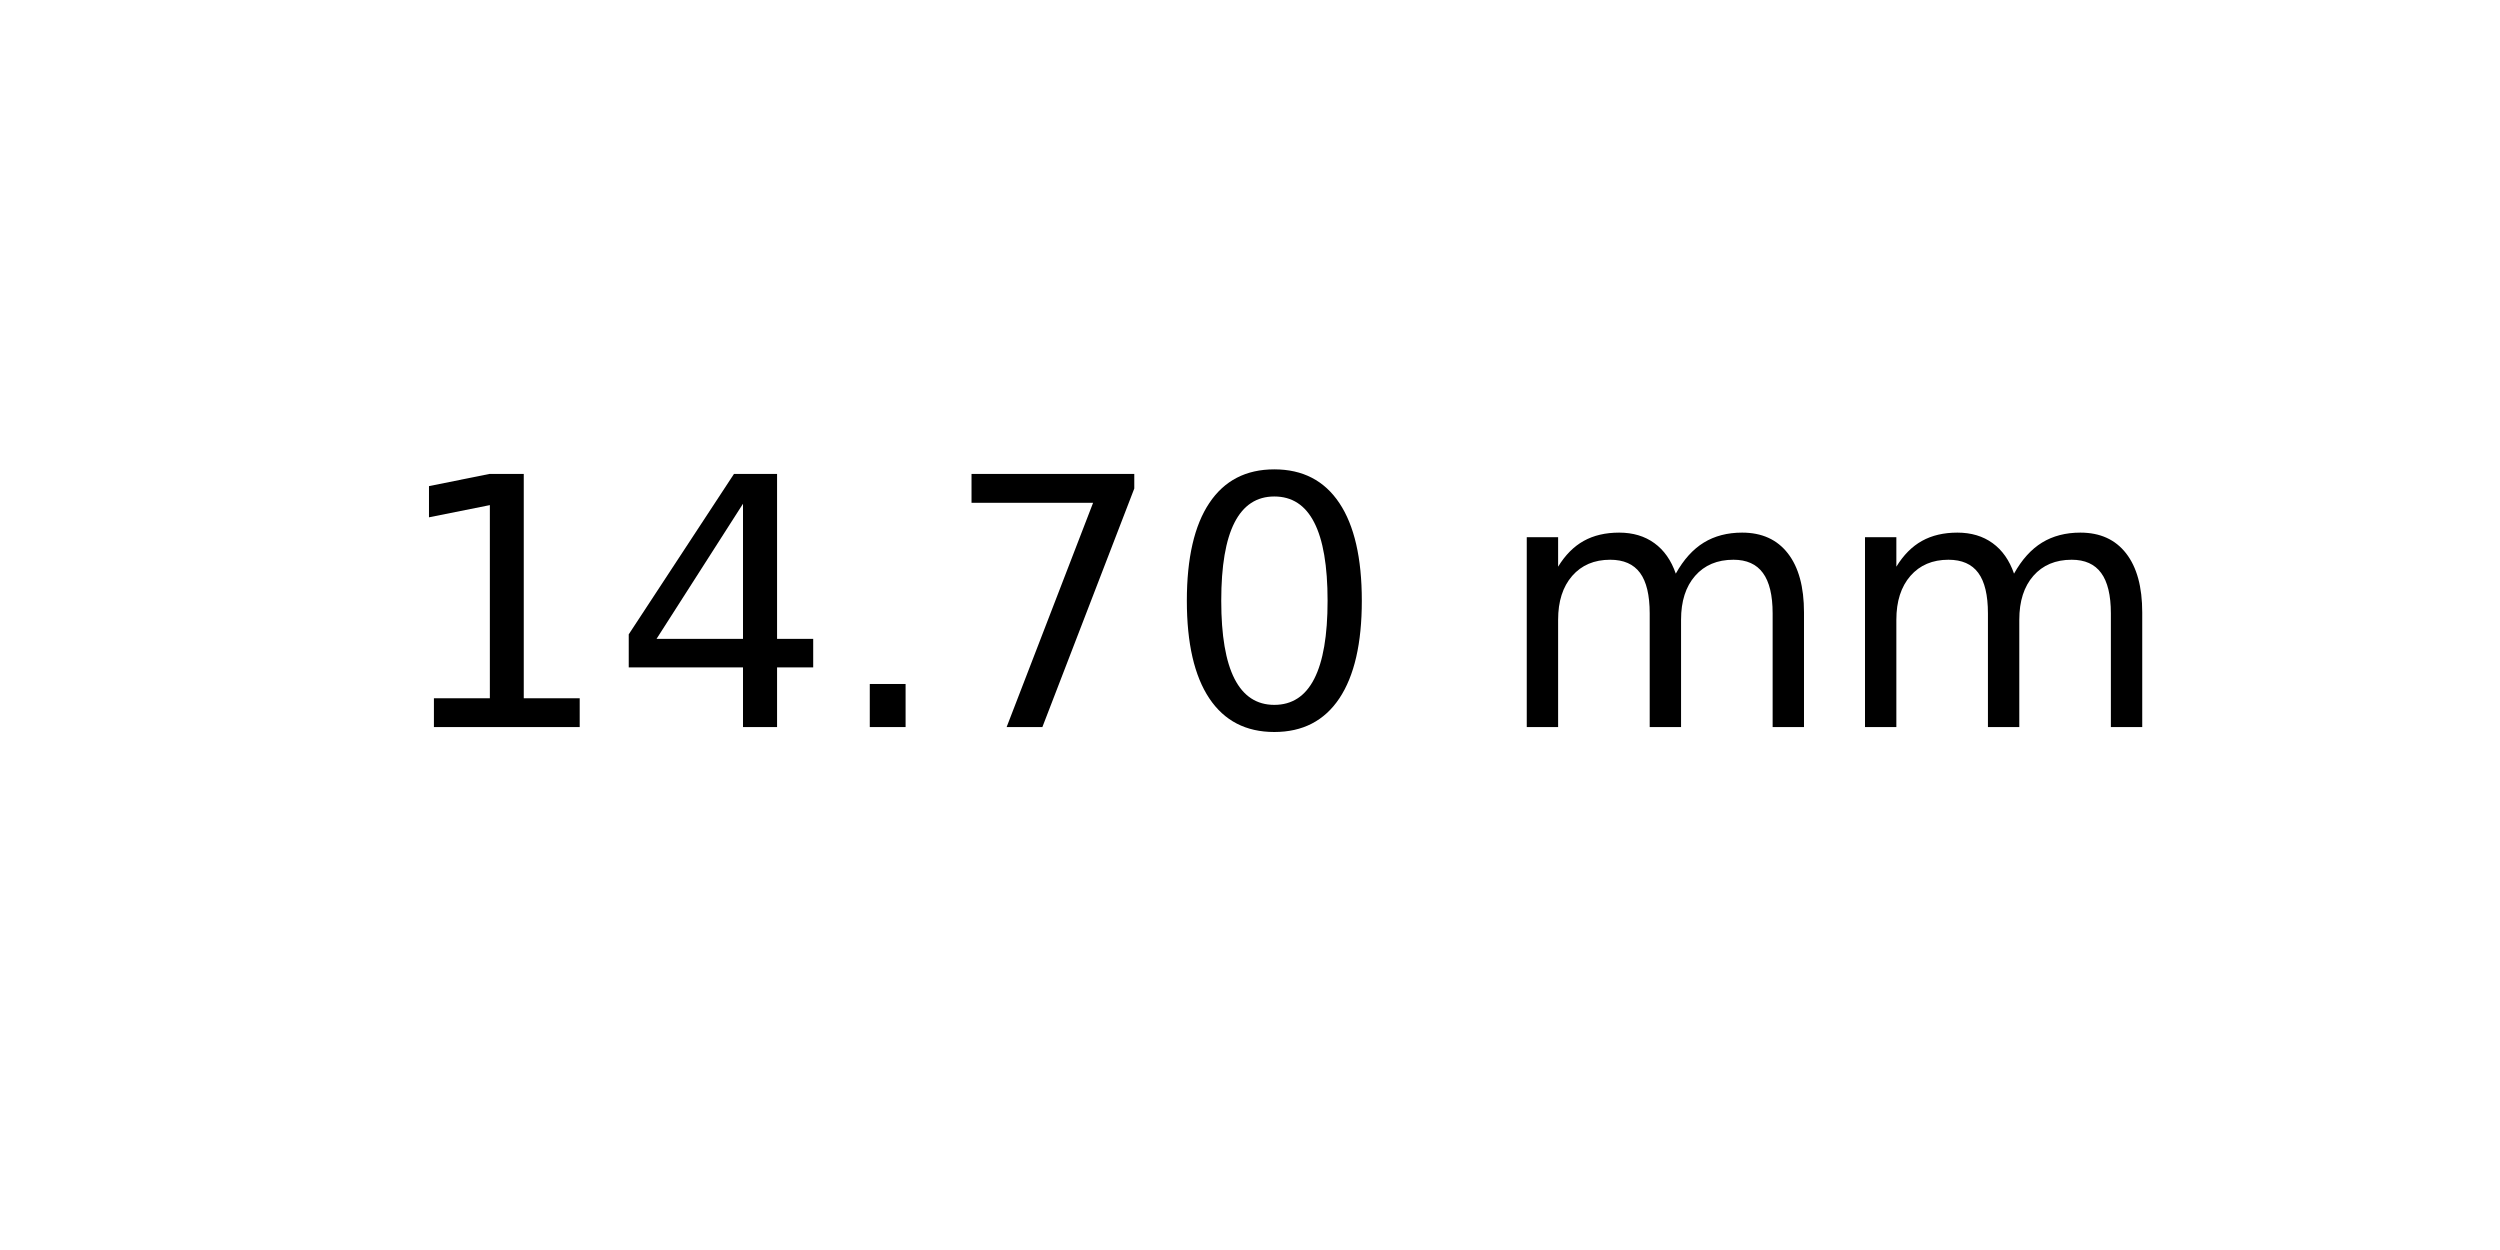
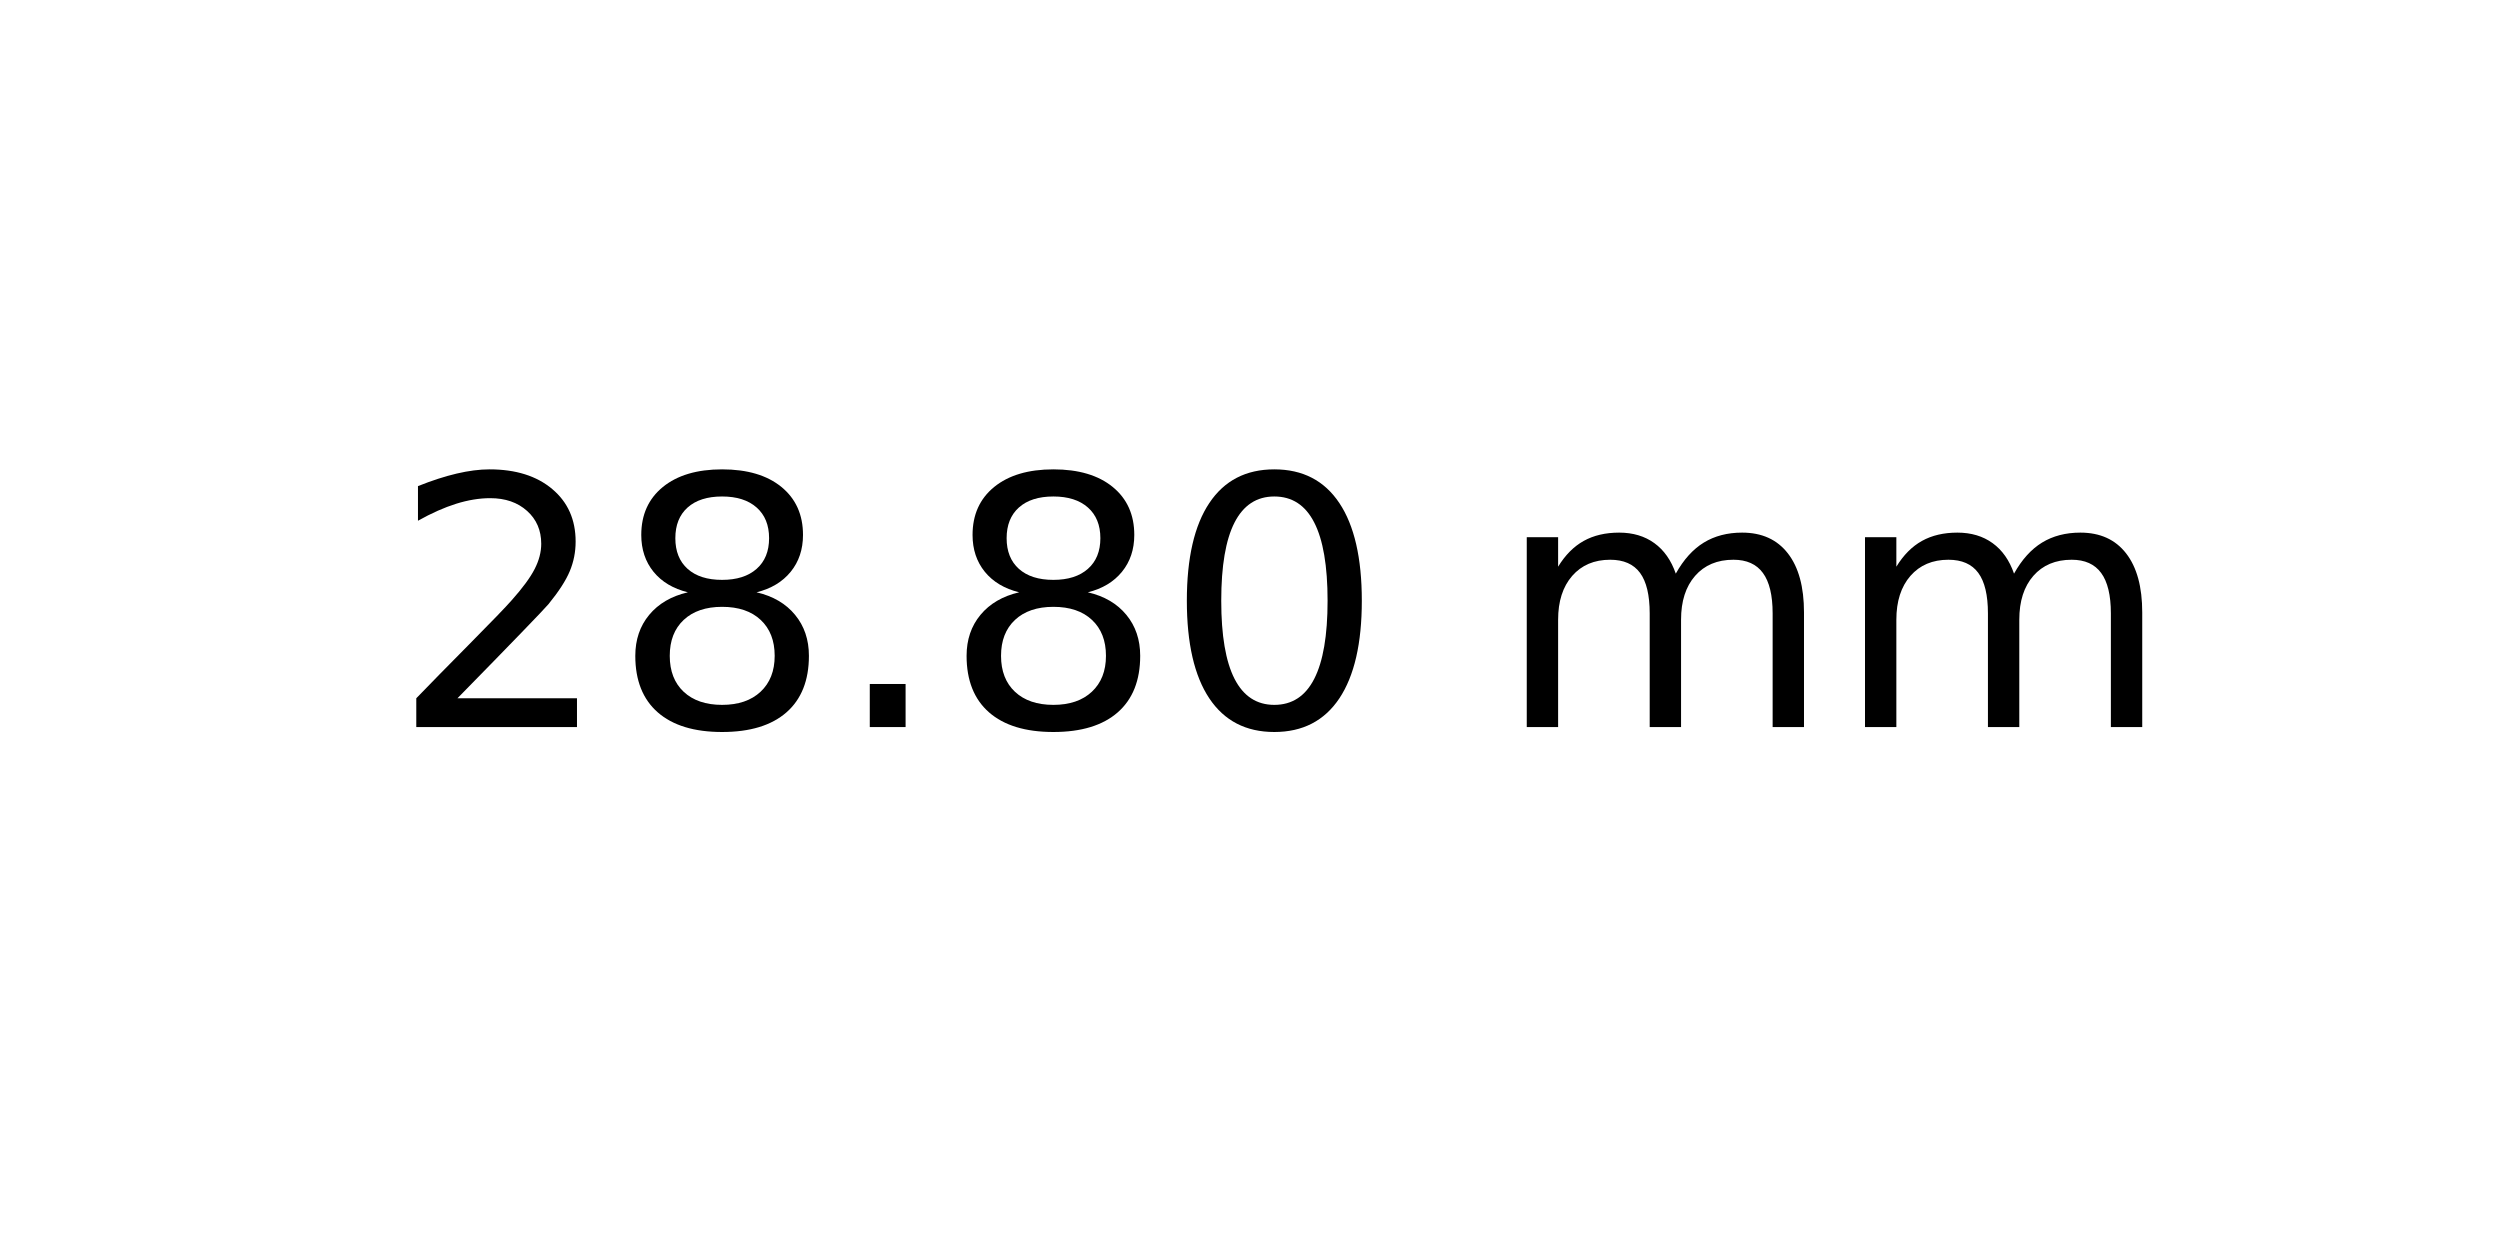
<svg xmlns="http://www.w3.org/2000/svg" xmlns:xlink="http://www.w3.org/1999/xlink" width="72pt" height="36pt" viewBox="0 0 72 36" version="1.1">
  <defs>
    <style type="text/css">*{stroke-linejoin: round; stroke-linecap: butt}</style>
  </defs>
  <g id="figure_1">
    <g id="axes_1">
      <g id="text_1">
        <g transform="translate(11.25625 20.93937) scale(0.1 -0.1)">
          <defs>
-             <path id="DejaVuSans-31" d="M 794 531  L 1825 531  L 1825 4091  L 703 3866  L 703 4441  L 1819 4666  L 2450 4666  L 2450 531  L 3481 531  L 3481 0  L 794 0  L 794 531  z " transform="scale(0.015625)" />
-             <path id="DejaVuSans-34" d="M 2419 4116  L 825 1625  L 2419 1625  L 2419 4116  z M 2253 4666  L 3047 4666  L 3047 1625  L 3713 1625  L 3713 1100  L 3047 1100  L 3047 0  L 2419 0  L 2419 1100  L 313 1100  L 313 1709  L 2253 4666  z " transform="scale(0.015625)" />
+             <path id="DejaVuSans-32" d="M 1228 531  L 3431 531  L 3431 0  L 469 0  L 469 531  Q 828 903 1448 1529  Q 2069 2156 2228 2338  Q 2531 2678 2651 2914  Q 2772 3150 2772 3378  Q 2772 3750 2511 3984  Q 2250 4219 1831 4219  Q 1534 4219 1204 4116  Q 875 4013 500 3803  L 500 4441  Q 881 4594 1212 4672  Q 1544 4750 1819 4750  Q 2544 4750 2975 4387  Q 3406 4025 3406 3419  Q 3406 3131 3298 2873  Q 3191 2616 2906 2266  Q 2828 2175 2409 1742  Q 1991 1309 1228 531  z " transform="scale(0.015625)" />
+             <path id="DejaVuSans-38" d="M 2034 2216  Q 1584 2216 1326 1975  Q 1069 1734 1069 1313  Q 1069 891 1326 650  Q 1584 409 2034 409  Q 2484 409 2743 651  Q 3003 894 3003 1313  Q 3003 1734 2745 1975  Q 2488 2216 2034 2216  z M 1403 2484  Q 997 2584 770 2862  Q 544 3141 544 3541  Q 544 4100 942 4425  Q 1341 4750 2034 4750  Q 2731 4750 3128 4425  Q 3525 4100 3525 3541  Q 3525 3141 3298 2862  Q 3072 2584 2669 2484  Q 3125 2378 3379 2068  Q 3634 1759 3634 1313  Q 3634 634 3220 271  Q 2806 -91 2034 -91  Q 1263 -91 848 271  Q 434 634 434 1313  Q 434 1759 690 2068  Q 947 2378 1403 2484  z M 1172 3481  Q 1172 3119 1398 2916  Q 1625 2713 2034 2713  Q 2441 2713 2670 2916  Q 2900 3119 2900 3481  Q 2900 3844 2670 4047  Q 2441 4250 2034 4250  Q 1625 4250 1398 4047  Q 1172 3844 1172 3481  z " transform="scale(0.015625)" />
            <path id="DejaVuSans-2e" d="M 684 794  L 1344 794  L 1344 0  L 684 0  L 684 794  z " transform="scale(0.015625)" />
-             <path id="DejaVuSans-37" d="M 525 4666  L 3525 4666  L 3525 4397  L 1831 0  L 1172 0  L 2766 4134  L 525 4134  L 525 4666  z " transform="scale(0.015625)" />
            <path id="DejaVuSans-30" d="M 2034 4250  Q 1547 4250 1301 3770  Q 1056 3291 1056 2328  Q 1056 1369 1301 889  Q 1547 409 2034 409  Q 2525 409 2770 889  Q 3016 1369 3016 2328  Q 3016 3291 2770 3770  Q 2525 4250 2034 4250  z M 2034 4750  Q 2819 4750 3233 4129  Q 3647 3509 3647 2328  Q 3647 1150 3233 529  Q 2819 -91 2034 -91  Q 1250 -91 836 529  Q 422 1150 422 2328  Q 422 3509 836 4129  Q 1250 4750 2034 4750  z " transform="scale(0.015625)" />
            <path id="DejaVuSans-20" transform="scale(0.015625)" />
            <path id="DejaVuSans-6d" d="M 3328 2828  Q 3544 3216 3844 3400  Q 4144 3584 4550 3584  Q 5097 3584 5394 3201  Q 5691 2819 5691 2113  L 5691 0  L 5113 0  L 5113 2094  Q 5113 2597 4934 2840  Q 4756 3084 4391 3084  Q 3944 3084 3684 2787  Q 3425 2491 3425 1978  L 3425 0  L 2847 0  L 2847 2094  Q 2847 2600 2669 2842  Q 2491 3084 2119 3084  Q 1678 3084 1418 2786  Q 1159 2488 1159 1978  L 1159 0  L 581 0  L 581 3500  L 1159 3500  L 1159 2956  Q 1356 3278 1631 3431  Q 1906 3584 2284 3584  Q 2666 3584 2933 3390  Q 3200 3197 3328 2828  z " transform="scale(0.015625)" />
          </defs>
-           <use xlink:href="#DejaVuSans-31" />
-           <use xlink:href="#DejaVuSans-34" x="63.623" />
+           <use xlink:href="#DejaVuSans-32" />
+           <use xlink:href="#DejaVuSans-38" x="63.623" />
          <use xlink:href="#DejaVuSans-2e" x="127.246" />
-           <use xlink:href="#DejaVuSans-37" x="159.033" />
+           <use xlink:href="#DejaVuSans-38" x="159.033" />
          <use xlink:href="#DejaVuSans-30" x="222.656" />
          <use xlink:href="#DejaVuSans-20" x="286.279" />
          <use xlink:href="#DejaVuSans-6d" x="318.066" />
          <use xlink:href="#DejaVuSans-6d" x="415.479" />
        </g>
      </g>
    </g>
  </g>
</svg>
